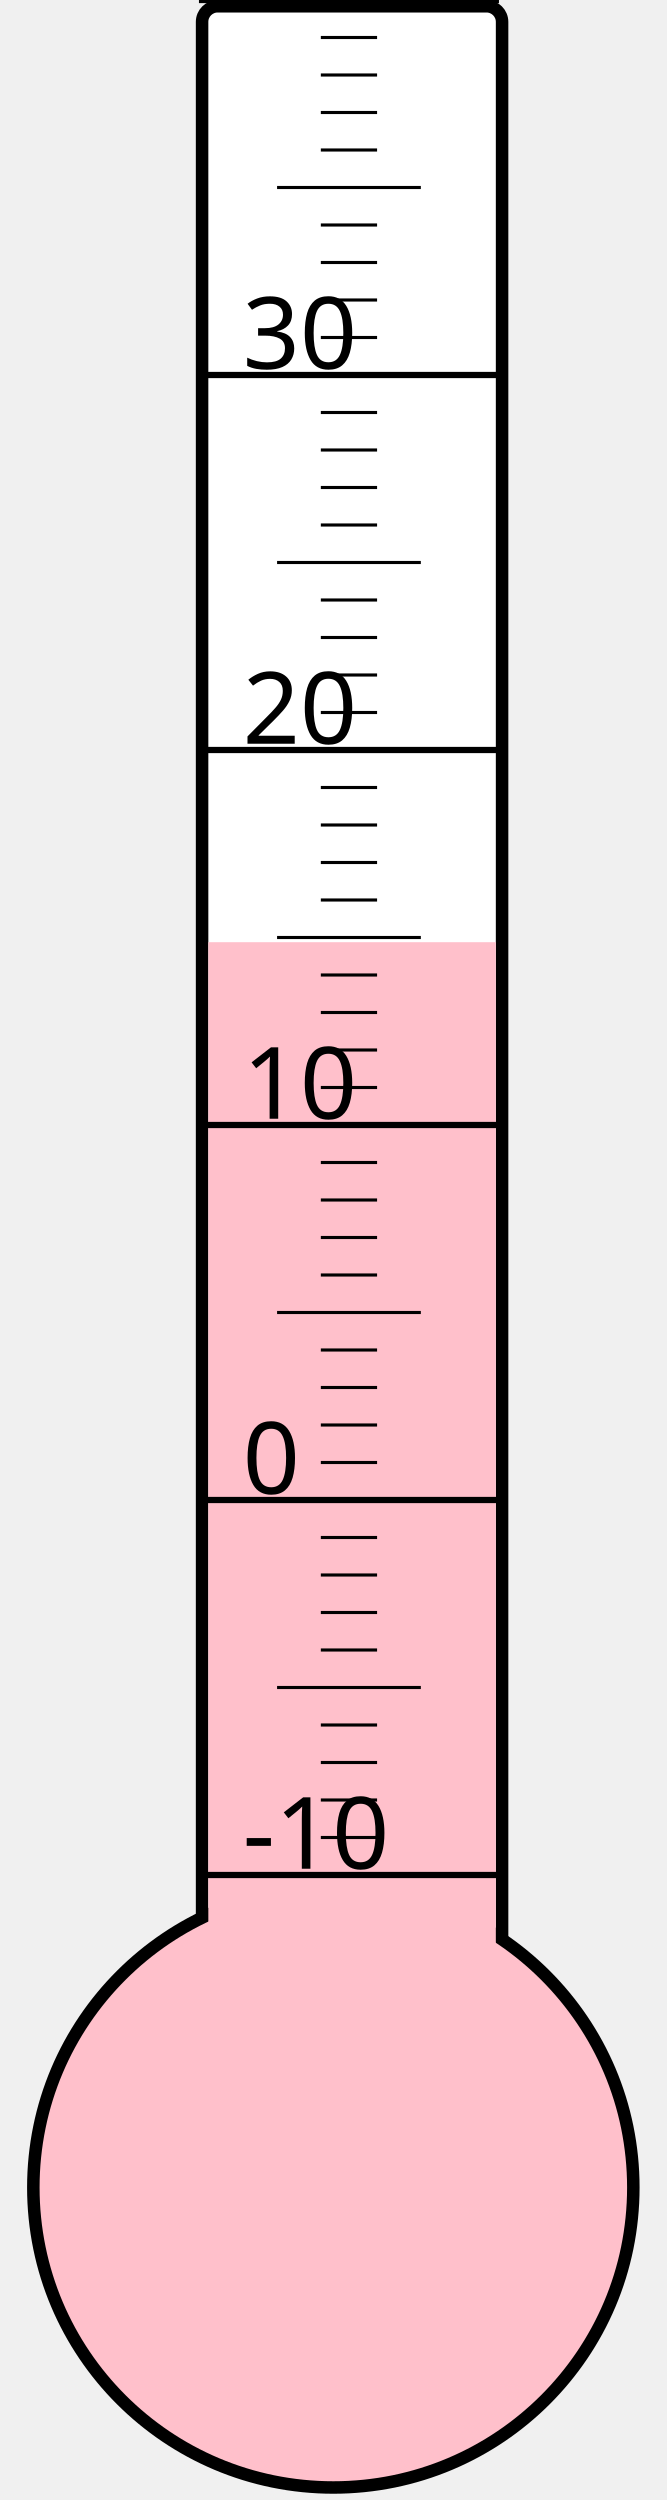
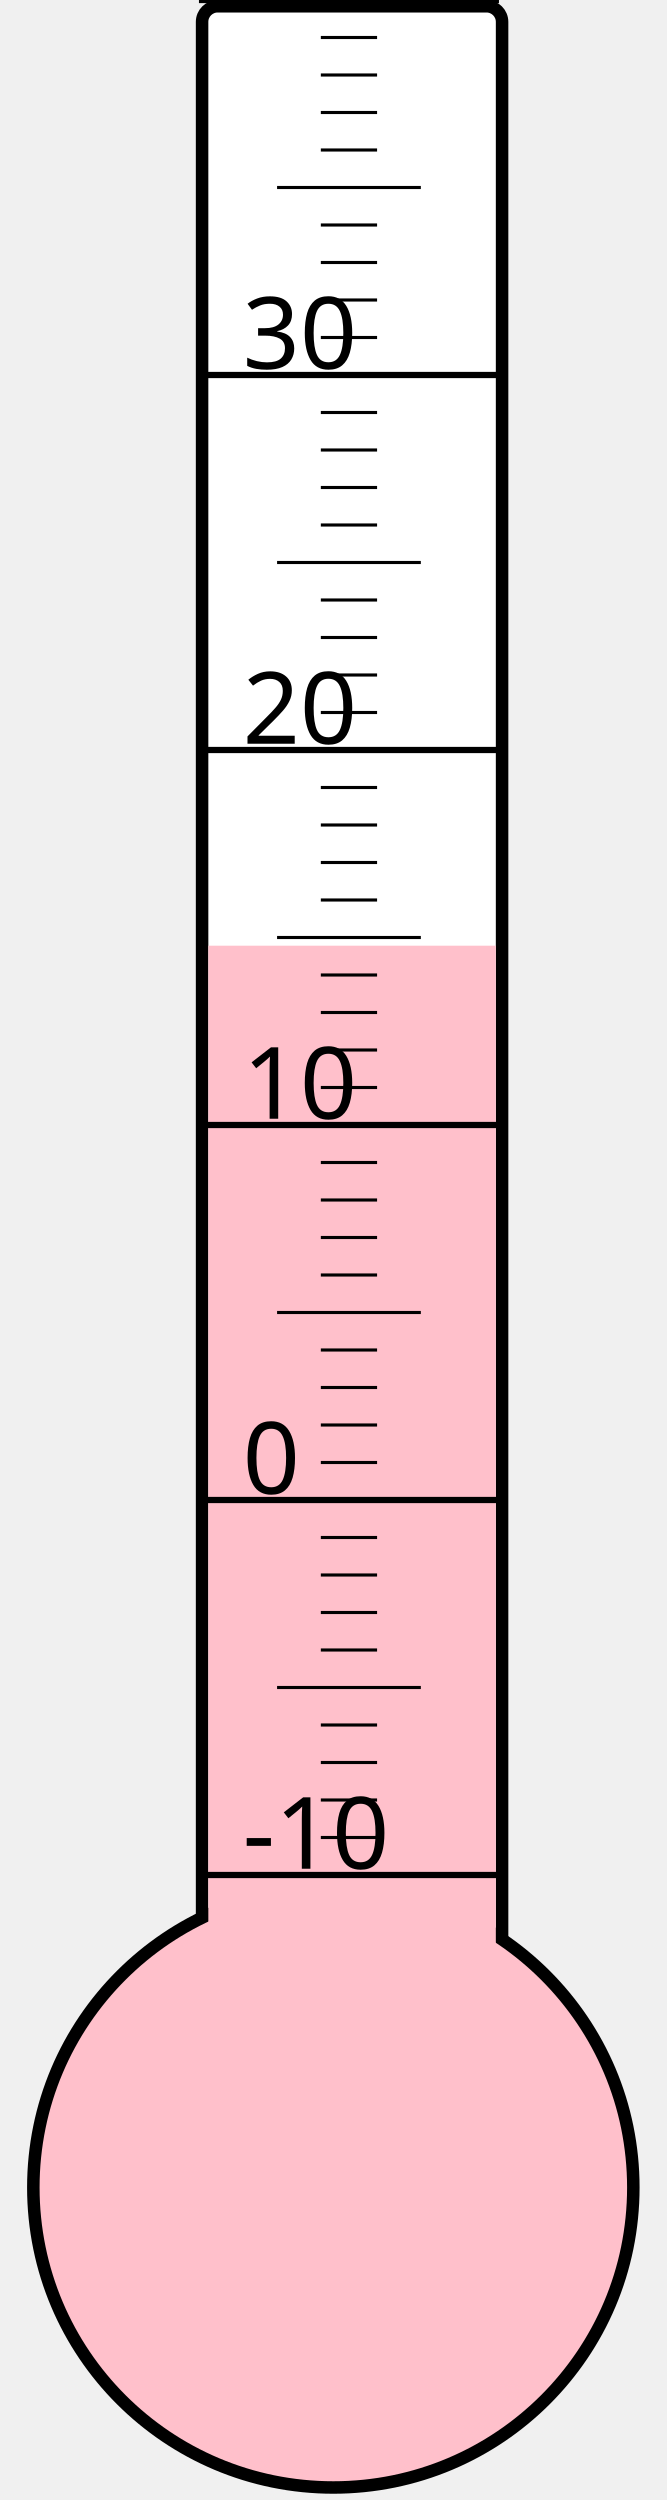
<svg xmlns="http://www.w3.org/2000/svg" width="40px" height="150px" viewBox="0 0 200 800">
  <rect width="200" height="800" x="0" y="0" style="fill: #ffffeb; fill-opacity: 0;" />
  <rect width="96" height="680" x="58" y="2" rx="5" ry="5" style="fill: white; fill-opacity: 1; stroke: black; stroke-width: 4;" />
  <circle cx="100" cy="700" r="96" style="fill: pink; stroke: black; stroke-width: 4;" />
-   <rect width="92" height="398.5" x="60" y="301.5" style="fill: pink; fill-opacity: 1; stroke-width: 0;" />
+   <rect width="92" height="397.375" x="60" y="302.625" style="fill: pink; fill-opacity: 1; stroke-width: 0;" />
  <text x="71" y="598" style="font-family: sans-serif; font-size: 24pt;">-10</text>
  <text x="71" y="478" style="font-family: sans-serif; font-size: 24pt;">0</text>
  <text x="71" y="358" style="font-family: sans-serif; font-size: 24pt;">10</text>
  <text x="71" y="238" style="font-family: sans-serif; font-size: 24pt;">20</text>
  <text x="71" y="118" style="font-family: sans-serif; font-size: 24pt;">30</text>
  <g style="stroke: black;">
    <line x1="57" y1="600" x2="153" y2="600" style="stroke-width: 2;" />
    <line x1="96" y1="588" x2="114" y2="588" style="stroke-width: 1;" />
    <line x1="96" y1="576" x2="114" y2="576" style="stroke-width: 1;" />
    <line x1="96" y1="564" x2="114" y2="564" style="stroke-width: 1;" />
    <line x1="96" y1="552" x2="114" y2="552" style="stroke-width: 1;" />
    <line x1="82" y1="540" x2="128" y2="540" style="stroke-width: 1;" />
    <line x1="96" y1="528" x2="114" y2="528" style="stroke-width: 1;" />
    <line x1="96" y1="516" x2="114" y2="516" style="stroke-width: 1;" />
    <line x1="96" y1="504" x2="114" y2="504" style="stroke-width: 1;" />
    <line x1="96" y1="492" x2="114" y2="492" style="stroke-width: 1;" />
    <line x1="57" y1="480" x2="153" y2="480" style="stroke-width: 2;" />
    <line x1="96" y1="468" x2="114" y2="468" style="stroke-width: 1;" />
    <line x1="96" y1="456" x2="114" y2="456" style="stroke-width: 1;" />
    <line x1="96" y1="444" x2="114" y2="444" style="stroke-width: 1;" />
    <line x1="96" y1="432" x2="114" y2="432" style="stroke-width: 1;" />
    <line x1="82" y1="420" x2="128" y2="420" style="stroke-width: 1;" />
    <line x1="96" y1="408" x2="114" y2="408" style="stroke-width: 1;" />
    <line x1="96" y1="396" x2="114" y2="396" style="stroke-width: 1;" />
    <line x1="96" y1="384" x2="114" y2="384" style="stroke-width: 1;" />
    <line x1="96" y1="372" x2="114" y2="372" style="stroke-width: 1;" />
    <line x1="57" y1="360" x2="153" y2="360" style="stroke-width: 2;" />
    <line x1="96" y1="348" x2="114" y2="348" style="stroke-width: 1;" />
    <line x1="96" y1="336" x2="114" y2="336" style="stroke-width: 1;" />
    <line x1="96" y1="324" x2="114" y2="324" style="stroke-width: 1;" />
    <line x1="96" y1="312" x2="114" y2="312" style="stroke-width: 1;" />
    <line x1="82" y1="300" x2="128" y2="300" style="stroke-width: 1;" />
    <line x1="96" y1="288" x2="114" y2="288" style="stroke-width: 1;" />
    <line x1="96" y1="276" x2="114" y2="276" style="stroke-width: 1;" />
    <line x1="96" y1="264" x2="114" y2="264" style="stroke-width: 1;" />
    <line x1="96" y1="252" x2="114" y2="252" style="stroke-width: 1;" />
    <line x1="57" y1="240" x2="153" y2="240" style="stroke-width: 2;" />
    <line x1="96" y1="228" x2="114" y2="228" style="stroke-width: 1;" />
    <line x1="96" y1="216" x2="114" y2="216" style="stroke-width: 1;" />
    <line x1="96" y1="204" x2="114" y2="204" style="stroke-width: 1;" />
    <line x1="96" y1="192" x2="114" y2="192" style="stroke-width: 1;" />
    <line x1="82" y1="180" x2="128" y2="180" style="stroke-width: 1;" />
    <line x1="96" y1="168" x2="114" y2="168" style="stroke-width: 1;" />
    <line x1="96" y1="156" x2="114" y2="156" style="stroke-width: 1;" />
    <line x1="96" y1="144" x2="114" y2="144" style="stroke-width: 1;" />
    <line x1="96" y1="132" x2="114" y2="132" style="stroke-width: 1;" />
    <line x1="57" y1="120" x2="153" y2="120" style="stroke-width: 2;" />
    <line x1="96" y1="108" x2="114" y2="108" style="stroke-width: 1;" />
    <line x1="96" y1="96" x2="114" y2="96" style="stroke-width: 1;" />
    <line x1="96" y1="84" x2="114" y2="84" style="stroke-width: 1;" />
    <line x1="96" y1="72" x2="114" y2="72" style="stroke-width: 1;" />
    <line x1="82" y1="60" x2="128" y2="60" style="stroke-width: 1;" />
    <line x1="96" y1="48" x2="114" y2="48" style="stroke-width: 1;" />
    <line x1="96" y1="36" x2="114" y2="36" style="stroke-width: 1;" />
    <line x1="96" y1="24" x2="114" y2="24" style="stroke-width: 1;" />
    <line x1="96" y1="12" x2="114" y2="12" style="stroke-width: 1;" />
    <line x1="57" y1="0" x2="153" y2="0" style="stroke-width: 2;" />
  </g>
</svg>
